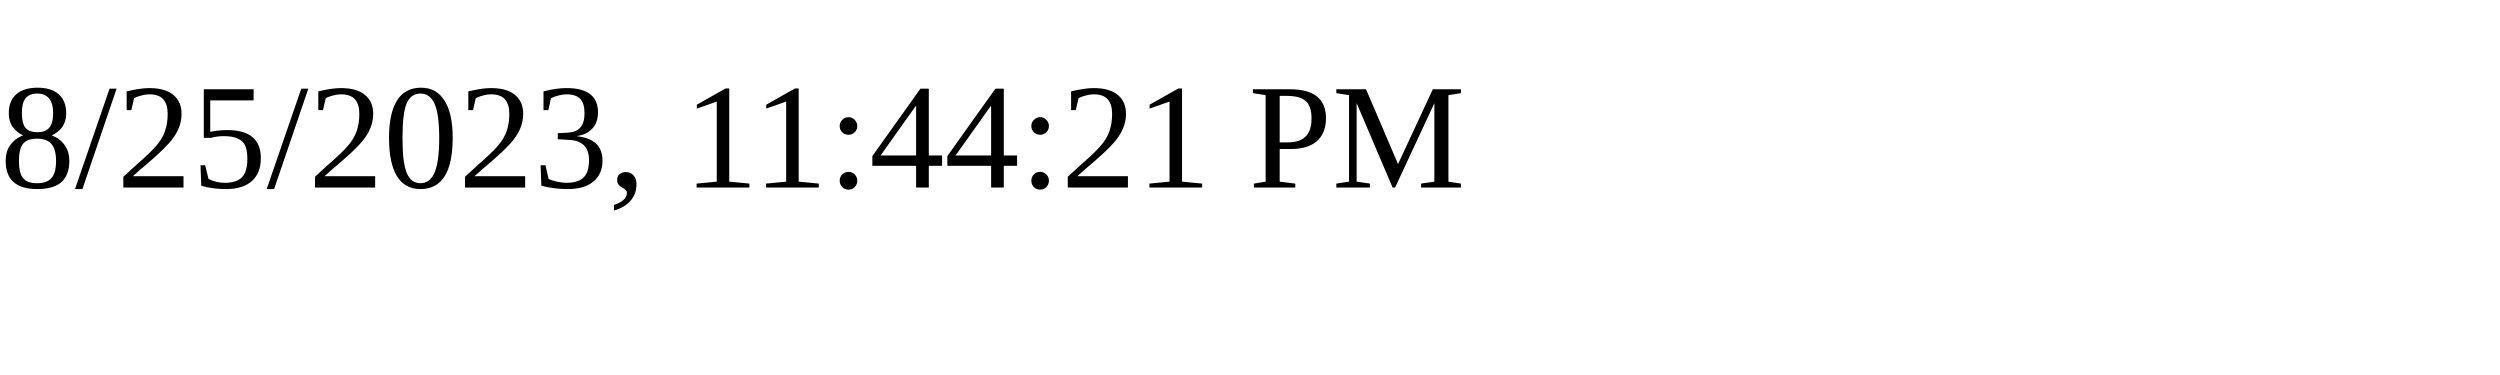
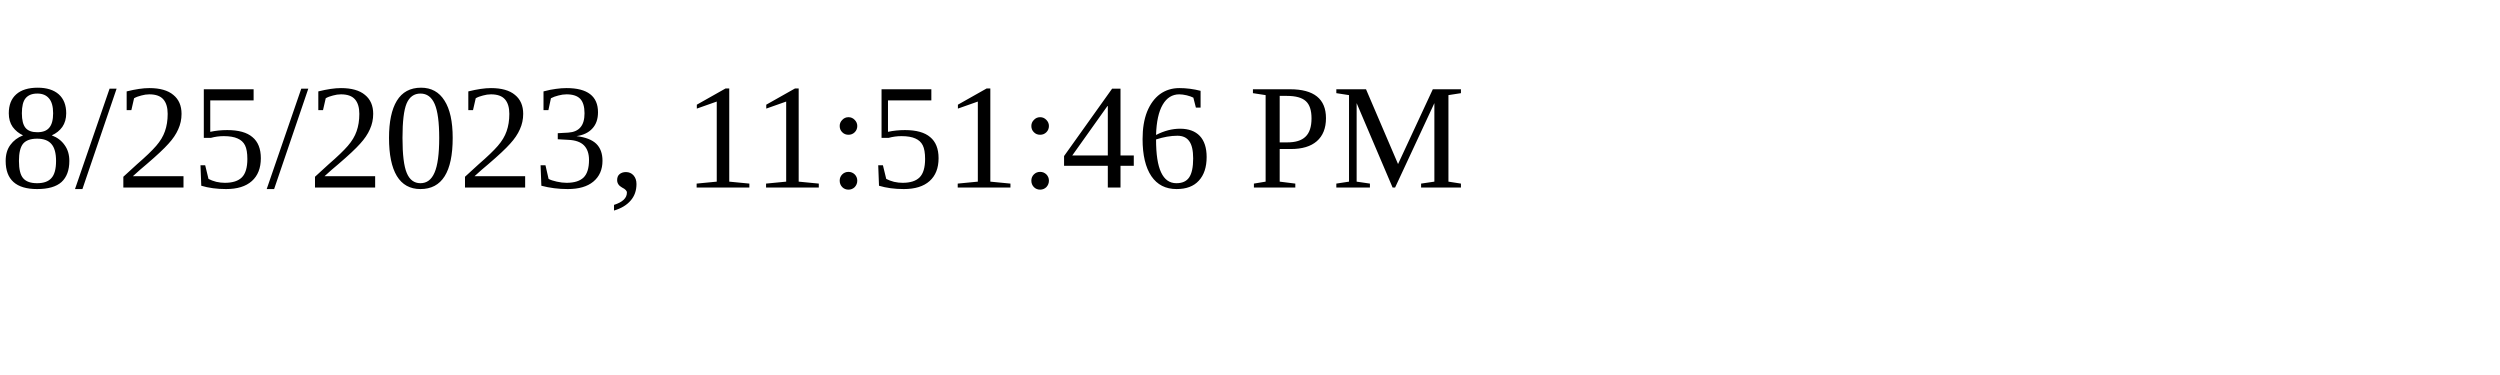
<svg xmlns="http://www.w3.org/2000/svg" height="30" width="200">
-   <text x="0" y="15">8/25/2023, 11:44:21 PM</text>
+   <text x="0" y="15">8/25/2023, 11:51:46 PM</text>
</svg>
